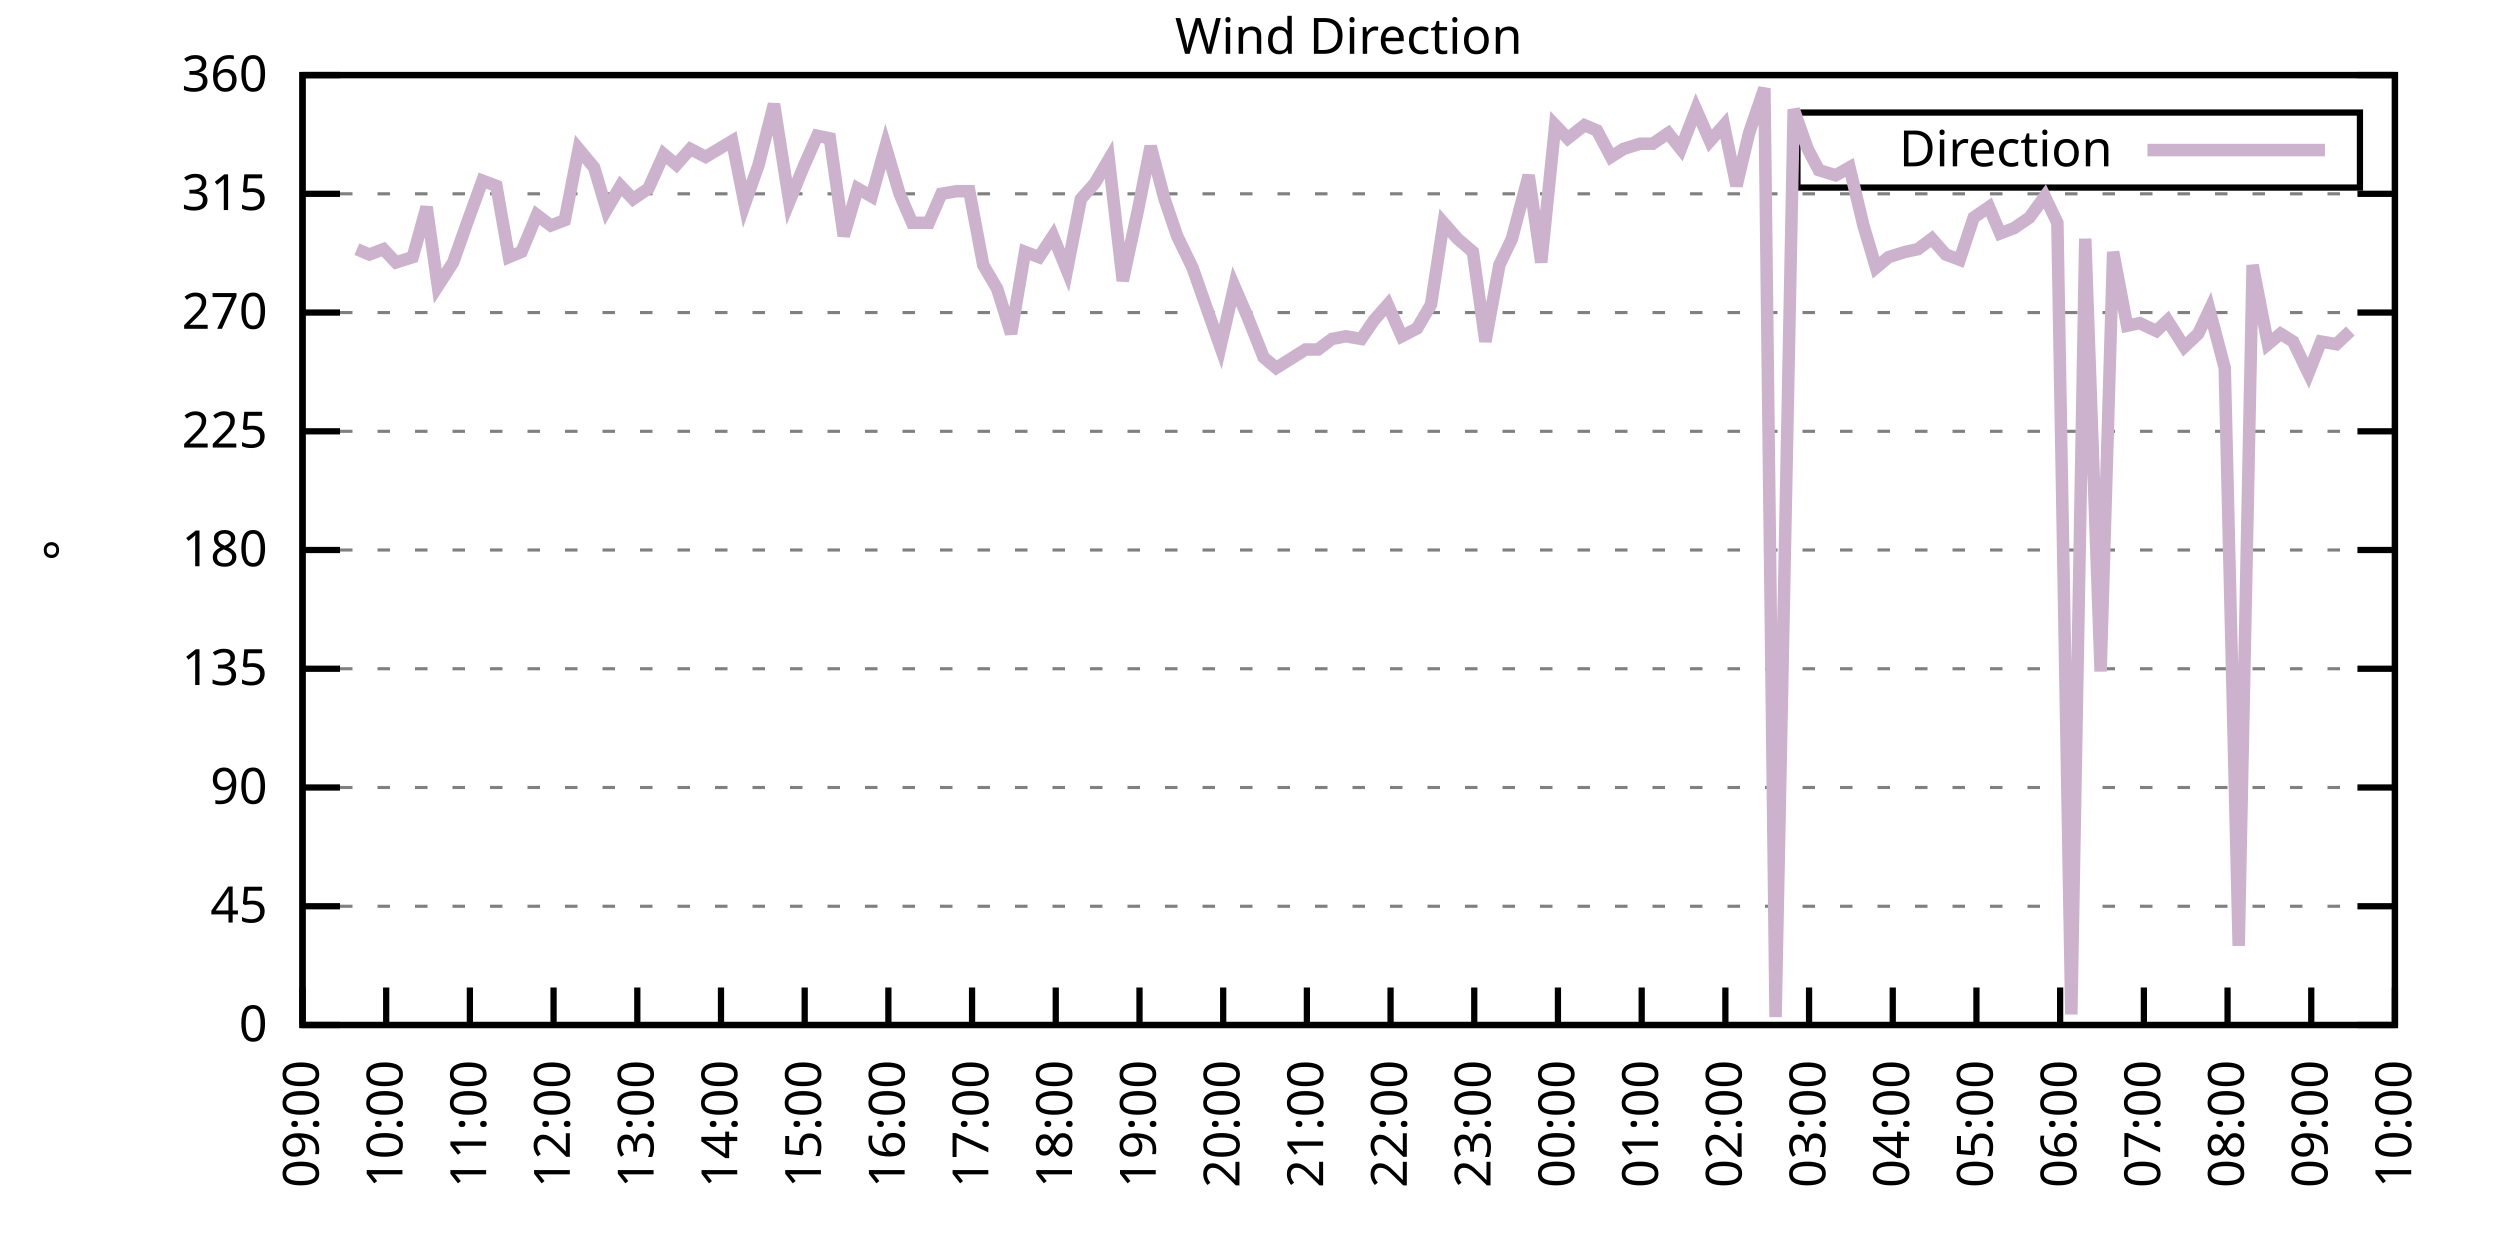
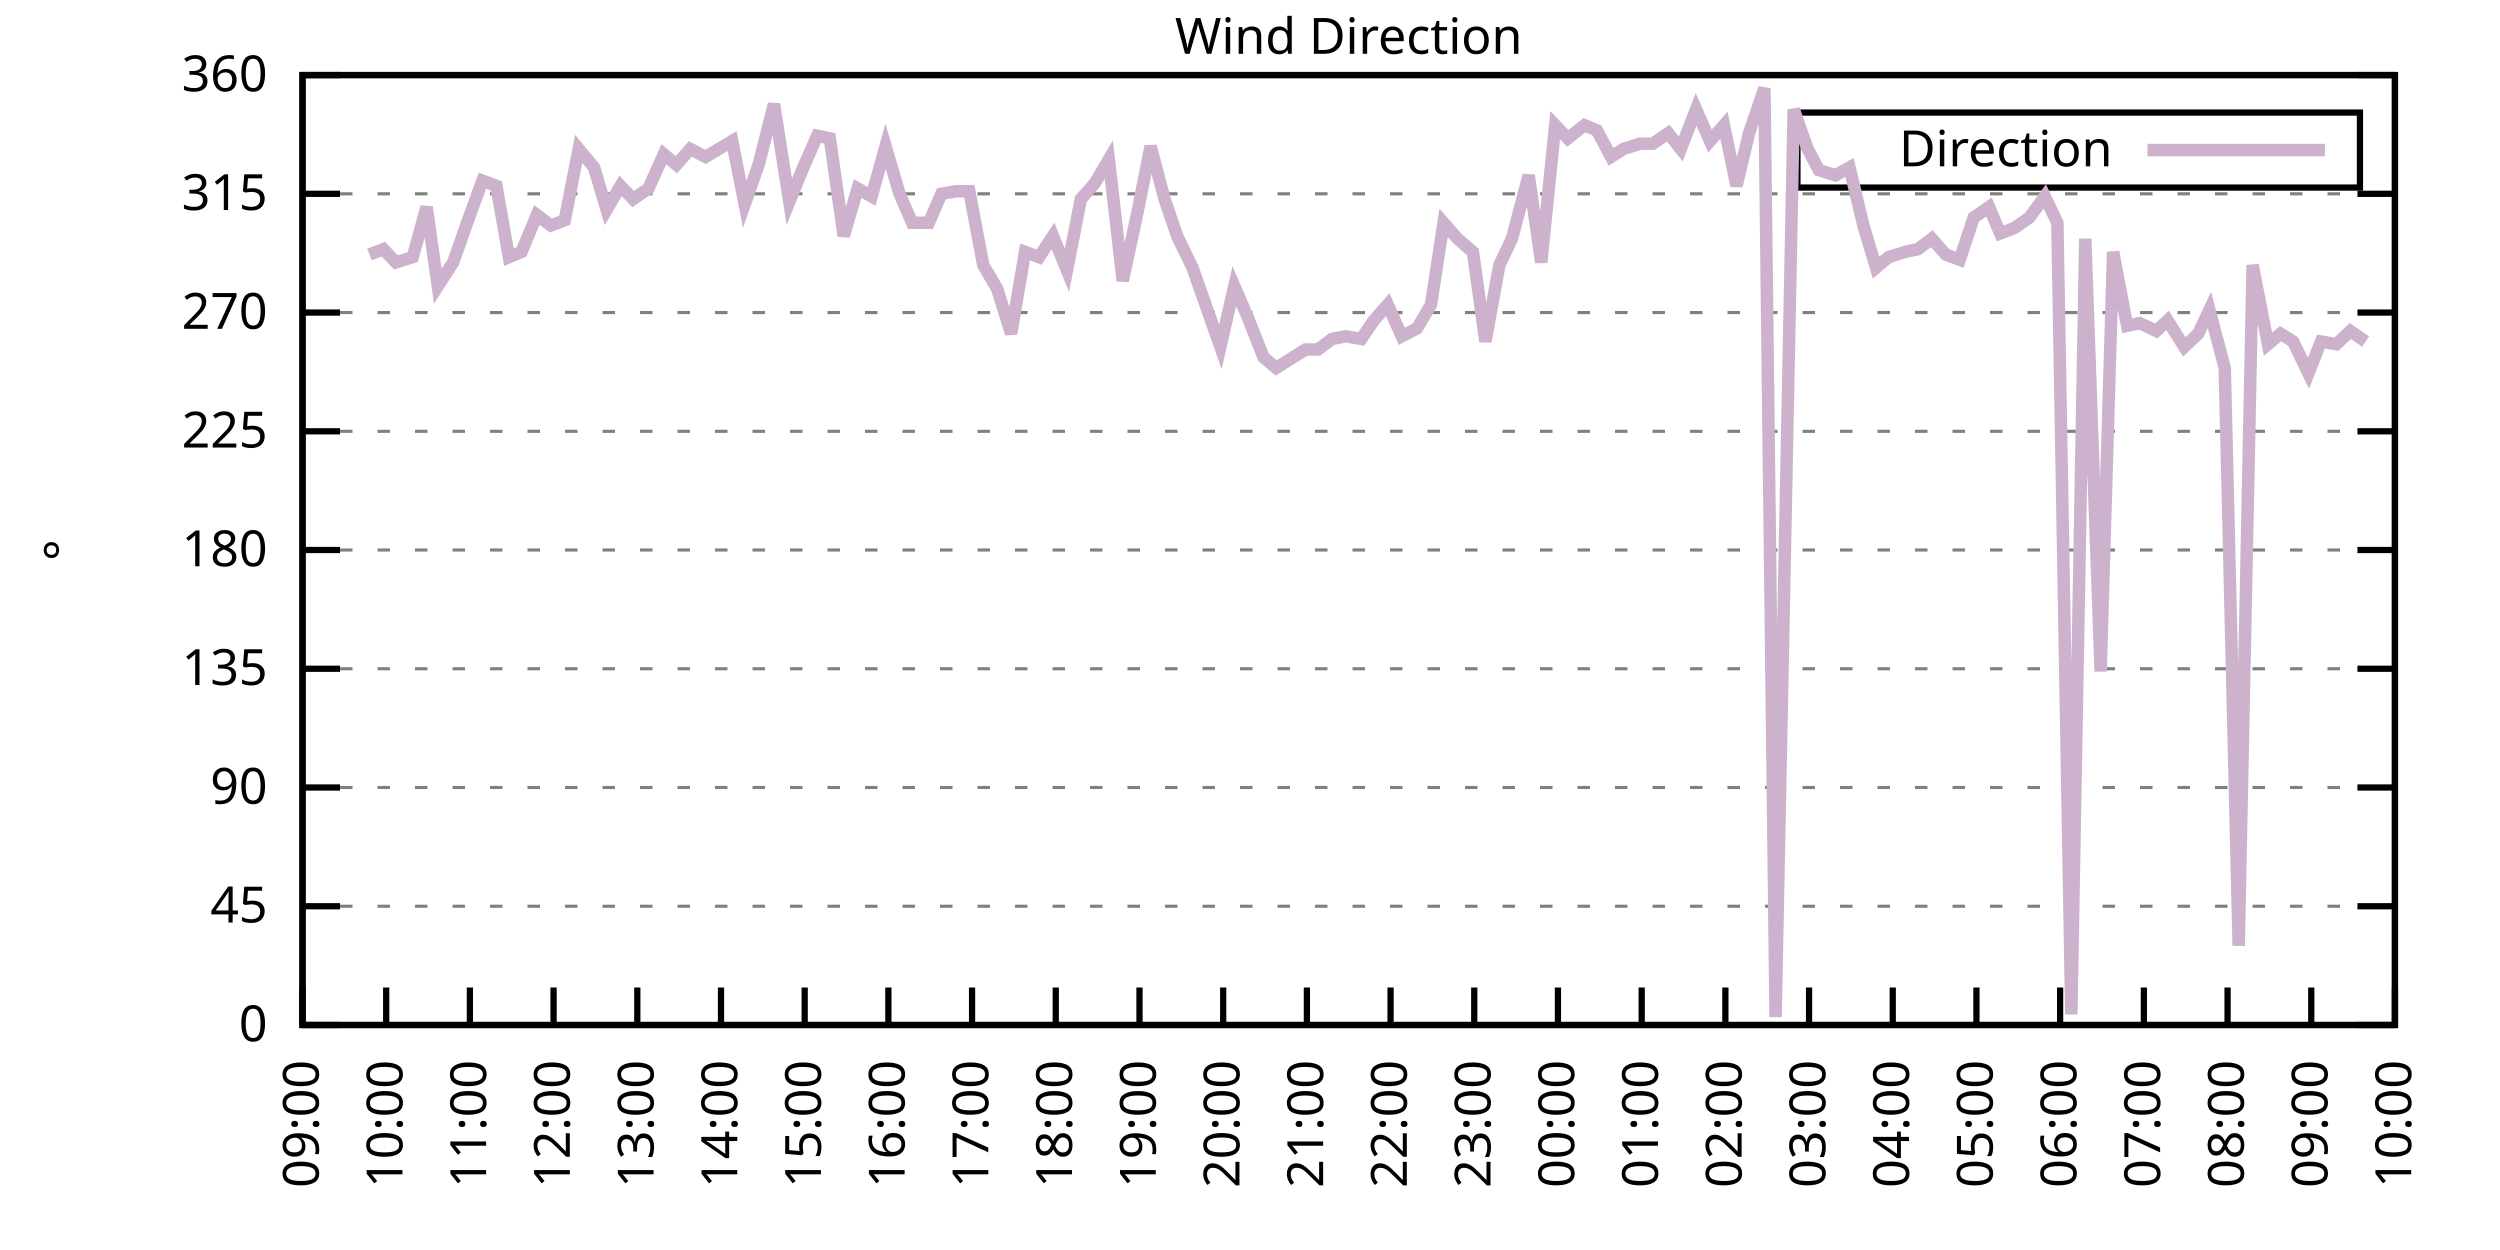
<svg xmlns="http://www.w3.org/2000/svg" xmlns:xlink="http://www.w3.org/1999/xlink" width="400" height="200" viewBox="0 0 400 200">
  <g id="gnuplot_canvas">
    <rect x="0" y="0" width="400" height="200" fill="none" />
    <defs>
      <circle id="gpDot" r="0.5" stroke-width="0.5" stroke="currentColor" />
      <path id="gpPt0" stroke-width="0.333" stroke="currentColor" d="M-1,0 h2 M0,-1 v2" />
      <path id="gpPt1" stroke-width="0.333" stroke="currentColor" d="M-1,-1 L1,1 M1,-1 L-1,1" />
      <path id="gpPt2" stroke-width="0.333" stroke="currentColor" d="M-1,0 L1,0 M0,-1 L0,1 M-1,-1 L1,1 M-1,1 L1,-1" />
      <rect id="gpPt3" stroke-width="0.333" stroke="currentColor" x="-1" y="-1" width="2" height="2" />
      <rect id="gpPt4" stroke-width="0.333" stroke="currentColor" fill="currentColor" x="-1" y="-1" width="2" height="2" />
      <circle id="gpPt5" stroke-width="0.333" stroke="currentColor" cx="0" cy="0" r="1" />
      <use xlink:href="#gpPt5" id="gpPt6" fill="currentColor" stroke="none" />
      <path id="gpPt7" stroke-width="0.333" stroke="currentColor" d="M0,-1.33 L-1.33,0.67 L1.33,0.67 z" />
      <use xlink:href="#gpPt7" id="gpPt8" fill="currentColor" stroke="none" />
      <use xlink:href="#gpPt7" id="gpPt9" stroke="currentColor" transform="rotate(180)" />
      <use xlink:href="#gpPt9" id="gpPt10" fill="currentColor" stroke="none" />
      <use xlink:href="#gpPt3" id="gpPt11" stroke="currentColor" transform="rotate(45)" />
      <use xlink:href="#gpPt11" id="gpPt12" fill="currentColor" stroke="none" />
      <path id="gpPt13" stroke-width="0.333" stroke="currentColor" d="M0,1.330 L1.265,0.411 L0.782,-1.067 L-0.782,-1.076 L-1.265,0.411 z" />
      <use xlink:href="#gpPt13" id="gpPt14" fill="currentColor" stroke="none" />
      <filter id="textbox" filterUnits="objectBoundingBox" x="0" y="0" height="1" width="1">
        <feFlood flood-color="white" flood-opacity="1" result="bgnd" />
        <feComposite in="SourceGraphic" in2="bgnd" operator="atop" />
      </filter>
      <filter id="greybox" filterUnits="objectBoundingBox" x="0" y="0" height="1" width="1">
        <feFlood flood-color="lightgrey" flood-opacity="1" result="grey" />
        <feComposite in="SourceGraphic" in2="grey" operator="atop" />
      </filter>
    </defs>
    <g fill="none" color="white" stroke="currentColor" stroke-width="1.00" stroke-linecap="butt" stroke-linejoin="miter">
</g>
    <g fill="none" color="black" stroke="currentColor" stroke-width="1.00" stroke-linecap="butt" stroke-linejoin="miter">
      <g stroke="none" shape-rendering="crispEdges">
        <polygon fill="rgb(255, 255, 255)" points="48.40,164.00 383.18,164.00 383.18,12.02 48.40,12.02 " />
      </g>
    </g>
    <g fill="none" color="black" stroke="currentColor" stroke-width="1.00" stroke-linecap="butt" stroke-linejoin="miter">
</g>
    <g fill="none" color="black" stroke="black" stroke-width="0.50" stroke-linecap="butt" stroke-linejoin="miter">
</g>
    <g fill="none" color="gray" stroke="currentColor" stroke-width="0.50" stroke-linecap="butt" stroke-linejoin="miter">
      <path stroke="gray" stroke-dasharray="2,4" class="gridline" d="M48.40,164.00 L383.19,164.00  " />
    </g>
    <g fill="none" color="gray" stroke="gray" stroke-width="1.00" stroke-linecap="butt" stroke-linejoin="miter">
</g>
    <g fill="none" color="black" stroke="currentColor" stroke-width="1.00" stroke-linecap="butt" stroke-linejoin="miter">
      <path stroke="black" d="M48.40,164.00 L54.40,164.00 M383.19,164.00 L377.19,164.00  " />
      <g transform="translate(42.80,166.60)" stroke="none" fill="black" font-family="Sans" font-size="8.00" text-anchor="end">
        <text>
          <tspan font-family="Sans"> 0</tspan>
        </text>
      </g>
    </g>
    <g fill="none" color="black" stroke="currentColor" stroke-width="1.00" stroke-linecap="butt" stroke-linejoin="miter">
</g>
    <g fill="none" color="black" stroke="black" stroke-width="0.50" stroke-linecap="butt" stroke-linejoin="miter">
</g>
    <g fill="none" color="gray" stroke="currentColor" stroke-width="0.50" stroke-linecap="butt" stroke-linejoin="miter">
      <path stroke="gray" stroke-dasharray="2,4" class="gridline" d="M48.40,145.00 L383.19,145.00  " />
    </g>
    <g fill="none" color="gray" stroke="gray" stroke-width="1.00" stroke-linecap="butt" stroke-linejoin="miter">
</g>
    <g fill="none" color="black" stroke="currentColor" stroke-width="1.00" stroke-linecap="butt" stroke-linejoin="miter">
      <path stroke="black" d="M48.40,145.00 L54.40,145.00 M383.19,145.00 L377.19,145.00  " />
      <g transform="translate(42.80,147.60)" stroke="none" fill="black" font-family="Sans" font-size="8.00" text-anchor="end">
        <text>
          <tspan font-family="Sans"> 45</tspan>
        </text>
      </g>
    </g>
    <g fill="none" color="black" stroke="currentColor" stroke-width="1.00" stroke-linecap="butt" stroke-linejoin="miter">
</g>
    <g fill="none" color="black" stroke="black" stroke-width="0.50" stroke-linecap="butt" stroke-linejoin="miter">
</g>
    <g fill="none" color="gray" stroke="currentColor" stroke-width="0.50" stroke-linecap="butt" stroke-linejoin="miter">
      <path stroke="gray" stroke-dasharray="2,4" class="gridline" d="M48.40,126.00 L383.19,126.00  " />
    </g>
    <g fill="none" color="gray" stroke="gray" stroke-width="1.00" stroke-linecap="butt" stroke-linejoin="miter">
</g>
    <g fill="none" color="black" stroke="currentColor" stroke-width="1.00" stroke-linecap="butt" stroke-linejoin="miter">
      <path stroke="black" d="M48.40,126.00 L54.40,126.00 M383.19,126.00 L377.19,126.00  " />
      <g transform="translate(42.80,128.60)" stroke="none" fill="black" font-family="Sans" font-size="8.00" text-anchor="end">
        <text>
          <tspan font-family="Sans"> 90</tspan>
        </text>
      </g>
    </g>
    <g fill="none" color="black" stroke="currentColor" stroke-width="1.00" stroke-linecap="butt" stroke-linejoin="miter">
</g>
    <g fill="none" color="black" stroke="black" stroke-width="0.50" stroke-linecap="butt" stroke-linejoin="miter">
</g>
    <g fill="none" color="gray" stroke="currentColor" stroke-width="0.50" stroke-linecap="butt" stroke-linejoin="miter">
      <path stroke="gray" stroke-dasharray="2,4" class="gridline" d="M48.40,107.00 L383.19,107.00  " />
    </g>
    <g fill="none" color="gray" stroke="gray" stroke-width="1.00" stroke-linecap="butt" stroke-linejoin="miter">
</g>
    <g fill="none" color="black" stroke="currentColor" stroke-width="1.00" stroke-linecap="butt" stroke-linejoin="miter">
      <path stroke="black" d="M48.40,107.00 L54.40,107.00 M383.19,107.00 L377.19,107.00  " />
      <g transform="translate(42.80,109.60)" stroke="none" fill="black" font-family="Sans" font-size="8.00" text-anchor="end">
        <text>
          <tspan font-family="Sans"> 135</tspan>
        </text>
      </g>
    </g>
    <g fill="none" color="black" stroke="currentColor" stroke-width="1.00" stroke-linecap="butt" stroke-linejoin="miter">
</g>
    <g fill="none" color="black" stroke="black" stroke-width="0.50" stroke-linecap="butt" stroke-linejoin="miter">
</g>
    <g fill="none" color="gray" stroke="currentColor" stroke-width="0.50" stroke-linecap="butt" stroke-linejoin="miter">
      <path stroke="gray" stroke-dasharray="2,4" class="gridline" d="M48.40,88.00 L383.19,88.00  " />
    </g>
    <g fill="none" color="gray" stroke="gray" stroke-width="1.00" stroke-linecap="butt" stroke-linejoin="miter">
</g>
    <g fill="none" color="black" stroke="currentColor" stroke-width="1.00" stroke-linecap="butt" stroke-linejoin="miter">
      <path stroke="black" d="M48.40,88.00 L54.40,88.00 M383.19,88.00 L377.19,88.00  " />
      <g transform="translate(42.80,90.60)" stroke="none" fill="black" font-family="Sans" font-size="8.00" text-anchor="end">
        <text>
          <tspan font-family="Sans"> 180</tspan>
        </text>
      </g>
    </g>
    <g fill="none" color="black" stroke="currentColor" stroke-width="1.00" stroke-linecap="butt" stroke-linejoin="miter">
</g>
    <g fill="none" color="black" stroke="black" stroke-width="0.50" stroke-linecap="butt" stroke-linejoin="miter">
</g>
    <g fill="none" color="gray" stroke="currentColor" stroke-width="0.50" stroke-linecap="butt" stroke-linejoin="miter">
      <path stroke="gray" stroke-dasharray="2,4" class="gridline" d="M48.40,69.01 L383.19,69.01  " />
    </g>
    <g fill="none" color="gray" stroke="gray" stroke-width="1.00" stroke-linecap="butt" stroke-linejoin="miter">
</g>
    <g fill="none" color="black" stroke="currentColor" stroke-width="1.00" stroke-linecap="butt" stroke-linejoin="miter">
      <path stroke="black" d="M48.40,69.01 L54.40,69.01 M383.19,69.01 L377.19,69.01  " />
      <g transform="translate(42.80,71.61)" stroke="none" fill="black" font-family="Sans" font-size="8.00" text-anchor="end">
        <text>
          <tspan font-family="Sans"> 225</tspan>
        </text>
      </g>
    </g>
    <g fill="none" color="black" stroke="currentColor" stroke-width="1.00" stroke-linecap="butt" stroke-linejoin="miter">
</g>
    <g fill="none" color="black" stroke="black" stroke-width="0.50" stroke-linecap="butt" stroke-linejoin="miter">
</g>
    <g fill="none" color="gray" stroke="currentColor" stroke-width="0.50" stroke-linecap="butt" stroke-linejoin="miter">
      <path stroke="gray" stroke-dasharray="2,4" class="gridline" d="M48.40,50.01 L383.19,50.01  " />
    </g>
    <g fill="none" color="gray" stroke="gray" stroke-width="1.00" stroke-linecap="butt" stroke-linejoin="miter">
</g>
    <g fill="none" color="black" stroke="currentColor" stroke-width="1.00" stroke-linecap="butt" stroke-linejoin="miter">
      <path stroke="black" d="M48.40,50.01 L54.40,50.01 M383.19,50.01 L377.19,50.01  " />
      <g transform="translate(42.80,52.61)" stroke="none" fill="black" font-family="Sans" font-size="8.00" text-anchor="end">
        <text>
          <tspan font-family="Sans"> 270</tspan>
        </text>
      </g>
    </g>
    <g fill="none" color="black" stroke="currentColor" stroke-width="1.00" stroke-linecap="butt" stroke-linejoin="miter">
</g>
    <g fill="none" color="black" stroke="black" stroke-width="0.50" stroke-linecap="butt" stroke-linejoin="miter">
</g>
    <g fill="none" color="gray" stroke="currentColor" stroke-width="0.50" stroke-linecap="butt" stroke-linejoin="miter">
      <path stroke="gray" stroke-dasharray="2,4" class="gridline" d="M48.40,31.01 L383.19,31.01  " />
    </g>
    <g fill="none" color="gray" stroke="gray" stroke-width="1.00" stroke-linecap="butt" stroke-linejoin="miter">
</g>
    <g fill="none" color="black" stroke="currentColor" stroke-width="1.00" stroke-linecap="butt" stroke-linejoin="miter">
      <path stroke="black" d="M48.40,31.01 L54.40,31.01 M383.19,31.01 L377.19,31.01  " />
      <g transform="translate(42.80,33.61)" stroke="none" fill="black" font-family="Sans" font-size="8.00" text-anchor="end">
        <text>
          <tspan font-family="Sans"> 315</tspan>
        </text>
      </g>
    </g>
    <g fill="none" color="black" stroke="currentColor" stroke-width="1.00" stroke-linecap="butt" stroke-linejoin="miter">
</g>
    <g fill="none" color="black" stroke="black" stroke-width="0.50" stroke-linecap="butt" stroke-linejoin="miter">
</g>
    <g fill="none" color="gray" stroke="currentColor" stroke-width="0.50" stroke-linecap="butt" stroke-linejoin="miter">
      <path stroke="gray" stroke-dasharray="2,4" class="gridline" d="M48.40,12.01 L383.19,12.01  " />
    </g>
    <g fill="none" color="gray" stroke="gray" stroke-width="1.00" stroke-linecap="butt" stroke-linejoin="miter">
</g>
    <g fill="none" color="black" stroke="currentColor" stroke-width="1.00" stroke-linecap="butt" stroke-linejoin="miter">
      <path stroke="black" d="M48.40,12.01 L54.40,12.01 M383.19,12.01 L377.19,12.01  " />
      <g transform="translate(42.80,14.61)" stroke="none" fill="black" font-family="Sans" font-size="8.00" text-anchor="end">
        <text>
          <tspan font-family="Sans"> 360</tspan>
        </text>
      </g>
    </g>
    <g fill="none" color="black" stroke="currentColor" stroke-width="1.00" stroke-linecap="butt" stroke-linejoin="miter">
      <path stroke="black" d="M48.40,164.00 L48.40,158.00  " />
      <g transform="translate(51.00,169.60) rotate(270.00)" stroke="none" fill="black" font-family="Sans" font-size="8.00" text-anchor="end">
        <text>
          <tspan font-family="Sans">09:00</tspan>
        </text>
      </g>
    </g>
    <g fill="none" color="black" stroke="currentColor" stroke-width="1.00" stroke-linecap="butt" stroke-linejoin="miter">
      <path stroke="black" d="M61.79,164.00 L61.79,158.00  " />
      <g transform="translate(64.39,169.60) rotate(270.00)" stroke="none" fill="black" font-family="Sans" font-size="8.00" text-anchor="end">
        <text>
          <tspan font-family="Sans">10:00</tspan>
        </text>
      </g>
    </g>
    <g fill="none" color="black" stroke="currentColor" stroke-width="1.00" stroke-linecap="butt" stroke-linejoin="miter">
      <path stroke="black" d="M75.18,164.00 L75.18,158.00  " />
      <g transform="translate(77.78,169.60) rotate(270.00)" stroke="none" fill="black" font-family="Sans" font-size="8.00" text-anchor="end">
        <text>
          <tspan font-family="Sans">11:00</tspan>
        </text>
      </g>
    </g>
    <g fill="none" color="black" stroke="currentColor" stroke-width="1.00" stroke-linecap="butt" stroke-linejoin="miter">
      <path stroke="black" d="M88.57,164.00 L88.57,158.00  " />
      <g transform="translate(91.17,169.60) rotate(270.00)" stroke="none" fill="black" font-family="Sans" font-size="8.00" text-anchor="end">
        <text>
          <tspan font-family="Sans">12:00</tspan>
        </text>
      </g>
    </g>
    <g fill="none" color="black" stroke="currentColor" stroke-width="1.00" stroke-linecap="butt" stroke-linejoin="miter">
      <path stroke="black" d="M101.97,164.00 L101.97,158.00  " />
      <g transform="translate(104.57,169.60) rotate(270.00)" stroke="none" fill="black" font-family="Sans" font-size="8.00" text-anchor="end">
        <text>
          <tspan font-family="Sans">13:00</tspan>
        </text>
      </g>
    </g>
    <g fill="none" color="black" stroke="currentColor" stroke-width="1.00" stroke-linecap="butt" stroke-linejoin="miter">
      <path stroke="black" d="M115.36,164.00 L115.36,158.00  " />
      <g transform="translate(117.96,169.60) rotate(270.00)" stroke="none" fill="black" font-family="Sans" font-size="8.00" text-anchor="end">
        <text>
          <tspan font-family="Sans">14:00</tspan>
        </text>
      </g>
    </g>
    <g fill="none" color="black" stroke="currentColor" stroke-width="1.00" stroke-linecap="butt" stroke-linejoin="miter">
      <path stroke="black" d="M128.75,164.00 L128.75,158.00  " />
      <g transform="translate(131.35,169.60) rotate(270.00)" stroke="none" fill="black" font-family="Sans" font-size="8.00" text-anchor="end">
        <text>
          <tspan font-family="Sans">15:00</tspan>
        </text>
      </g>
    </g>
    <g fill="none" color="black" stroke="currentColor" stroke-width="1.00" stroke-linecap="butt" stroke-linejoin="miter">
      <path stroke="black" d="M142.14,164.00 L142.14,158.00  " />
      <g transform="translate(144.74,169.60) rotate(270.00)" stroke="none" fill="black" font-family="Sans" font-size="8.00" text-anchor="end">
        <text>
          <tspan font-family="Sans">16:00</tspan>
        </text>
      </g>
    </g>
    <g fill="none" color="black" stroke="currentColor" stroke-width="1.00" stroke-linecap="butt" stroke-linejoin="miter">
      <path stroke="black" d="M155.53,164.00 L155.53,158.00  " />
      <g transform="translate(158.13,169.60) rotate(270.00)" stroke="none" fill="black" font-family="Sans" font-size="8.00" text-anchor="end">
        <text>
          <tspan font-family="Sans">17:00</tspan>
        </text>
      </g>
    </g>
    <g fill="none" color="black" stroke="currentColor" stroke-width="1.00" stroke-linecap="butt" stroke-linejoin="miter">
      <path stroke="black" d="M168.92,164.00 L168.92,158.00  " />
      <g transform="translate(171.52,169.60) rotate(270.00)" stroke="none" fill="black" font-family="Sans" font-size="8.00" text-anchor="end">
        <text>
          <tspan font-family="Sans">18:00</tspan>
        </text>
      </g>
    </g>
    <g fill="none" color="black" stroke="currentColor" stroke-width="1.00" stroke-linecap="butt" stroke-linejoin="miter">
      <path stroke="black" d="M182.32,164.00 L182.32,158.00  " />
      <g transform="translate(184.92,169.60) rotate(270.00)" stroke="none" fill="black" font-family="Sans" font-size="8.00" text-anchor="end">
        <text>
          <tspan font-family="Sans">19:00</tspan>
        </text>
      </g>
    </g>
    <g fill="none" color="black" stroke="currentColor" stroke-width="1.00" stroke-linecap="butt" stroke-linejoin="miter">
      <path stroke="black" d="M195.71,164.00 L195.71,158.00  " />
      <g transform="translate(198.31,169.60) rotate(270.00)" stroke="none" fill="black" font-family="Sans" font-size="8.00" text-anchor="end">
        <text>
          <tspan font-family="Sans">20:00</tspan>
        </text>
      </g>
    </g>
    <g fill="none" color="black" stroke="currentColor" stroke-width="1.00" stroke-linecap="butt" stroke-linejoin="miter">
      <path stroke="black" d="M209.10,164.00 L209.10,158.00  " />
      <g transform="translate(211.70,169.60) rotate(270.00)" stroke="none" fill="black" font-family="Sans" font-size="8.00" text-anchor="end">
        <text>
          <tspan font-family="Sans">21:00</tspan>
        </text>
      </g>
    </g>
    <g fill="none" color="black" stroke="currentColor" stroke-width="1.00" stroke-linecap="butt" stroke-linejoin="miter">
      <path stroke="black" d="M222.49,164.00 L222.49,158.00  " />
      <g transform="translate(225.09,169.60) rotate(270.00)" stroke="none" fill="black" font-family="Sans" font-size="8.00" text-anchor="end">
        <text>
          <tspan font-family="Sans">22:00</tspan>
        </text>
      </g>
    </g>
    <g fill="none" color="black" stroke="currentColor" stroke-width="1.00" stroke-linecap="butt" stroke-linejoin="miter">
      <path stroke="black" d="M235.88,164.00 L235.88,158.00  " />
      <g transform="translate(238.48,169.60) rotate(270.00)" stroke="none" fill="black" font-family="Sans" font-size="8.00" text-anchor="end">
        <text>
          <tspan font-family="Sans">23:00</tspan>
        </text>
      </g>
    </g>
    <g fill="none" color="black" stroke="currentColor" stroke-width="1.00" stroke-linecap="butt" stroke-linejoin="miter">
      <path stroke="black" d="M249.27,164.00 L249.27,158.00  " />
      <g transform="translate(251.87,169.60) rotate(270.00)" stroke="none" fill="black" font-family="Sans" font-size="8.00" text-anchor="end">
        <text>
          <tspan font-family="Sans">00:00</tspan>
        </text>
      </g>
    </g>
    <g fill="none" color="black" stroke="currentColor" stroke-width="1.00" stroke-linecap="butt" stroke-linejoin="miter">
      <path stroke="black" d="M262.67,164.00 L262.67,158.00  " />
      <g transform="translate(265.27,169.60) rotate(270.00)" stroke="none" fill="black" font-family="Sans" font-size="8.00" text-anchor="end">
        <text>
          <tspan font-family="Sans">01:00</tspan>
        </text>
      </g>
    </g>
    <g fill="none" color="black" stroke="currentColor" stroke-width="1.00" stroke-linecap="butt" stroke-linejoin="miter">
      <path stroke="black" d="M276.06,164.00 L276.06,158.00  " />
      <g transform="translate(278.66,169.60) rotate(270.00)" stroke="none" fill="black" font-family="Sans" font-size="8.00" text-anchor="end">
        <text>
          <tspan font-family="Sans">02:00</tspan>
        </text>
      </g>
    </g>
    <g fill="none" color="black" stroke="currentColor" stroke-width="1.00" stroke-linecap="butt" stroke-linejoin="miter">
      <path stroke="black" d="M289.45,164.00 L289.45,158.00  " />
      <g transform="translate(292.05,169.60) rotate(270.00)" stroke="none" fill="black" font-family="Sans" font-size="8.00" text-anchor="end">
        <text>
          <tspan font-family="Sans">03:00</tspan>
        </text>
      </g>
    </g>
    <g fill="none" color="black" stroke="currentColor" stroke-width="1.00" stroke-linecap="butt" stroke-linejoin="miter">
      <path stroke="black" d="M302.84,164.00 L302.84,158.00  " />
      <g transform="translate(305.44,169.60) rotate(270.00)" stroke="none" fill="black" font-family="Sans" font-size="8.00" text-anchor="end">
        <text>
          <tspan font-family="Sans">04:00</tspan>
        </text>
      </g>
    </g>
    <g fill="none" color="black" stroke="currentColor" stroke-width="1.00" stroke-linecap="butt" stroke-linejoin="miter">
      <path stroke="black" d="M316.23,164.00 L316.23,158.00  " />
      <g transform="translate(318.83,169.60) rotate(270.00)" stroke="none" fill="black" font-family="Sans" font-size="8.00" text-anchor="end">
        <text>
          <tspan font-family="Sans">05:00</tspan>
        </text>
      </g>
    </g>
    <g fill="none" color="black" stroke="currentColor" stroke-width="1.00" stroke-linecap="butt" stroke-linejoin="miter">
      <path stroke="black" d="M329.62,164.00 L329.62,158.00  " />
      <g transform="translate(332.22,169.60) rotate(270.00)" stroke="none" fill="black" font-family="Sans" font-size="8.00" text-anchor="end">
        <text>
          <tspan font-family="Sans">06:00</tspan>
        </text>
      </g>
    </g>
    <g fill="none" color="black" stroke="currentColor" stroke-width="1.00" stroke-linecap="butt" stroke-linejoin="miter">
      <path stroke="black" d="M343.02,164.00 L343.02,158.00  " />
      <g transform="translate(345.62,169.60) rotate(270.00)" stroke="none" fill="black" font-family="Sans" font-size="8.00" text-anchor="end">
        <text>
          <tspan font-family="Sans">07:00</tspan>
        </text>
      </g>
    </g>
    <g fill="none" color="black" stroke="currentColor" stroke-width="1.00" stroke-linecap="butt" stroke-linejoin="miter">
      <path stroke="black" d="M356.41,164.00 L356.41,158.00  " />
      <g transform="translate(359.01,169.60) rotate(270.00)" stroke="none" fill="black" font-family="Sans" font-size="8.00" text-anchor="end">
        <text>
          <tspan font-family="Sans">08:00</tspan>
        </text>
      </g>
    </g>
    <g fill="none" color="black" stroke="currentColor" stroke-width="1.00" stroke-linecap="butt" stroke-linejoin="miter">
      <path stroke="black" d="M369.80,164.00 L369.80,158.00  " />
      <g transform="translate(372.40,169.60) rotate(270.00)" stroke="none" fill="black" font-family="Sans" font-size="8.00" text-anchor="end">
        <text>
          <tspan font-family="Sans">09:00</tspan>
        </text>
      </g>
    </g>
    <g fill="none" color="black" stroke="currentColor" stroke-width="1.00" stroke-linecap="butt" stroke-linejoin="miter">
      <path stroke="black" d="M383.19,164.00 L383.19,158.00  " />
      <g transform="translate(385.79,169.60) rotate(270.00)" stroke="none" fill="black" font-family="Sans" font-size="8.00" text-anchor="end">
        <text>
          <tspan font-family="Sans">10:00</tspan>
        </text>
      </g>
    </g>
    <g fill="none" color="black" stroke="currentColor" stroke-width="1.00" stroke-linecap="butt" stroke-linejoin="miter">
</g>
    <g fill="none" color="black" stroke="currentColor" stroke-width="1.00" stroke-linecap="butt" stroke-linejoin="miter">
      <path stroke="black" d="M48.40,12.01 L48.40,164.00 L383.19,164.00 L383.19,12.01 L48.40,12.01 Z  " />
    </g>
    <g fill="none" color="black" stroke="currentColor" stroke-width="1.00" stroke-linecap="butt" stroke-linejoin="miter">
</g>
    <g fill="none" color="black" stroke="currentColor" stroke-width="1.00" stroke-linecap="butt" stroke-linejoin="miter">
      <path stroke="black" d="M287.59,30.01 L287.59,18.01 L377.59,18.01 L377.59,30.01 L287.59,30.01 Z  " />
    </g>
    <g id="Wind_direction_plot_1">
      <g fill="none" color="white" stroke="black" stroke-width="2.00" stroke-linecap="butt" stroke-linejoin="miter">
</g>
      <g fill="none" color="black" stroke="currentColor" stroke-width="2.00" stroke-linecap="butt" stroke-linejoin="miter">
        <g transform="translate(337.99,26.61)" stroke="none" fill="black" font-family="Sans" font-size="8.00" text-anchor="end">
          <text>
            <tspan font-family="Sans">Direction</tspan>
          </text>
        </g>
      </g>
      <g fill="none" color="black" stroke="currentColor" stroke-width="2.00" stroke-linecap="butt" stroke-linejoin="miter">
-         <path stroke="rgb(204, 178, 204)" d="M343.59,24.01 L371.99,24.01 M57.10,39.87 L59.11,40.72 L61.35,39.87 L63.35,41.99 L66.03,41.14 L68.26,33.12   L70.05,45.79 L72.50,41.99 L74.74,35.65 L77.19,28.90 L79.42,29.74 L81.43,41.14 L83.44,40.30 L85.90,34.39   L88.13,36.08 L90.36,35.23 L92.59,23.83 L95.05,26.79 L97.06,33.54 L99.29,29.74 L101.30,31.85 L103.75,30.16   L106.21,24.68 L108.22,26.36 L110.45,23.83 L112.90,25.10 L117.14,22.56 L119.15,32.70 L121.38,26.36 L123.84,16.65   L126.29,32.28 L128.53,26.79 L130.76,21.72 L132.77,22.14 L135.00,37.76 L137.23,30.16 L139.46,31.43 L141.69,23.41   L143.93,31.01 L145.94,35.65 L148.61,35.65 L150.62,31.01 L153.08,30.59 L155.09,30.59 L157.32,42.41 L159.55,46.21   L161.78,53.39 L164.01,40.30 L166.25,41.14 L168.48,37.76 L170.71,43.25 L172.94,31.85 L175.17,29.32 L177.41,25.52   L179.64,44.94 L182.09,33.54 L184.10,23.41 L186.33,31.85 L188.34,37.76 L190.80,42.83 L195.26,55.50 L197.49,45.79   L199.50,50.43 L202.18,57.18 L204.19,58.87 L206.20,57.61 L208.88,55.92 L210.88,55.92 L213.12,54.23 L215.35,53.81   L217.80,54.23 L219.81,51.27 L222.04,48.74 L224.28,53.81 L226.73,52.54 L228.96,48.74 L230.97,35.65 L233.20,38.19   L235.66,40.30 L237.67,54.65 L239.90,42.41 L241.91,38.19 L244.59,28.05 L246.60,41.99 L248.83,20.03 L250.84,22.14   L253.51,20.03 L255.52,20.88 L257.76,25.10 L259.76,23.83 L262.44,22.99 L264.45,22.99 L266.91,21.30 L268.92,23.83   L271.37,17.50 L273.60,22.56 L275.83,20.03 L277.84,29.74 L279.85,21.30 L282.31,14.12 L284.09,162.73 L286.99,17.50   L289.23,23.83 L291.01,27.21 L293.69,28.05 L295.92,26.79 L298.15,36.08 L300.16,42.83 L302.17,41.14 L304.85,40.30   L306.86,39.87 L309.09,38.19 L311.32,40.72 L313.55,41.56 L315.79,34.81 L318.24,33.12 L320.03,37.34 L322.26,36.50   L324.71,34.81 L327.17,31.43 L329.18,35.65 L331.41,162.31 L333.64,38.19 L336.10,107.43 L338.10,40.30 L340.34,52.12   L342.35,51.70 L345.02,52.96 L346.81,51.27 L349.49,55.50 L351.72,53.39 L353.51,49.59 L355.96,58.87 L358.19,151.33   L360.42,42.41 L362.88,55.07 L364.89,53.39 L366.90,54.65 L369.35,59.72 L371.36,54.65 L373.82,55.07 L376.05,52.96    " />
+         <path stroke="rgb(204, 178, 204)" d="M343.59,24.01 L371.99,24.01 M59.11,40.72 L61.35,39.87 L63.35,41.99 L66.03,41.14 L68.26,33.12 L70.05,45.79   L72.50,41.99 L74.74,35.65 L77.19,28.90 L79.42,29.74 L81.43,41.14 L83.44,40.30 L85.90,34.39 L88.13,36.08   L90.36,35.23 L92.59,23.83 L95.05,26.79 L97.06,33.54 L99.29,29.74 L101.30,31.85 L103.75,30.16 L106.21,24.68   L108.22,26.36 L110.45,23.83 L112.90,25.10 L117.14,22.56 L119.15,32.70 L121.38,26.36 L123.84,16.65 L126.29,32.28   L128.53,26.79 L130.76,21.72 L132.77,22.14 L135.00,37.76 L137.23,30.16 L139.46,31.43 L141.69,23.41 L143.93,31.01   L145.94,35.65 L148.61,35.65 L150.62,31.01 L153.08,30.59 L155.09,30.59 L157.32,42.41 L159.55,46.21 L161.78,53.39   L164.01,40.30 L166.25,41.14 L168.48,37.76 L170.71,43.25 L172.94,31.85 L175.17,29.32 L177.41,25.52 L179.64,44.94   L182.09,33.54 L184.10,23.41 L186.33,31.85 L188.34,37.76 L190.80,42.83 L195.26,55.50 L197.49,45.79 L199.50,50.43   L202.18,57.18 L204.19,58.87 L206.20,57.61 L208.88,55.92 L210.88,55.92 L213.12,54.23 L215.35,53.81 L217.80,54.23   L219.81,51.27 L222.04,48.74 L224.28,53.81 L226.73,52.54 L228.96,48.74 L230.97,35.65 L233.20,38.19 L235.66,40.30   L237.67,54.65 L239.90,42.41 L241.91,38.19 L244.59,28.05 L246.60,41.99 L248.83,20.03 L250.84,22.14 L253.51,20.03   L255.52,20.88 L257.76,25.10 L259.76,23.83 L262.44,22.99 L264.45,22.99 L266.91,21.30 L268.92,23.83 L271.37,17.50   L273.60,22.56 L275.83,20.03 L277.84,29.74 L279.85,21.30 L282.31,14.12 L284.09,162.73 L286.99,17.50 L289.23,23.83   L291.01,27.21 L293.69,28.05 L295.92,26.79 L298.15,36.08 L300.16,42.83 L302.17,41.14 L304.85,40.30 L306.86,39.87   L309.09,38.19 L311.32,40.72 L313.55,41.56 L315.79,34.81 L318.24,33.12 L320.03,37.34 L322.26,36.50 L324.71,34.81   L327.17,31.43 L329.18,35.65 L331.41,162.31 L333.64,38.19 L336.10,107.43 L338.10,40.30 L340.34,52.12 L342.35,51.70   L345.02,52.96 L346.81,51.27 L349.49,55.50 L351.72,53.39 L353.51,49.59 L355.96,58.87 L358.19,151.33 L360.42,42.41   L362.88,55.07 L364.89,53.39 L366.90,54.65 L369.35,59.72 L371.36,54.65 L373.82,55.07 L376.05,52.96 L378.50,54.65    " />
      </g>
    </g>
    <g fill="none" color="black" stroke="currentColor" stroke-width="2.00" stroke-linecap="butt" stroke-linejoin="miter">
</g>
    <g fill="none" color="black" stroke="black" stroke-width="1.00" stroke-linecap="butt" stroke-linejoin="miter">
</g>
    <g fill="none" color="black" stroke="currentColor" stroke-width="1.00" stroke-linecap="butt" stroke-linejoin="miter">
      <path stroke="black" d="M48.40,12.01 L48.40,164.00 L383.19,164.00 L383.19,12.01 L48.40,12.01 Z  " />
      <g transform="translate(12.80,88.01) rotate(270.00)" stroke="none" fill="black" font-family="Sans" font-size="8.00" text-anchor="middle">
        <text>
          <tspan font-family="Sans">°</tspan>
        </text>
      </g>
    </g>
    <g fill="none" color="black" stroke="currentColor" stroke-width="1.00" stroke-linecap="butt" stroke-linejoin="miter">
</g>
    <g fill="none" color="black" stroke="currentColor" stroke-width="1.00" stroke-linecap="butt" stroke-linejoin="miter">
      <g transform="translate(215.79,8.61)" stroke="none" fill="black" font-family="Sans" font-size="8.00" text-anchor="middle">
        <text>
          <tspan font-family="Sans">Wind Direction</tspan>
        </text>
      </g>
    </g>
    <g fill="none" color="black" stroke="currentColor" stroke-width="1.00" stroke-linecap="butt" stroke-linejoin="miter">
</g>
  </g>
</svg>
